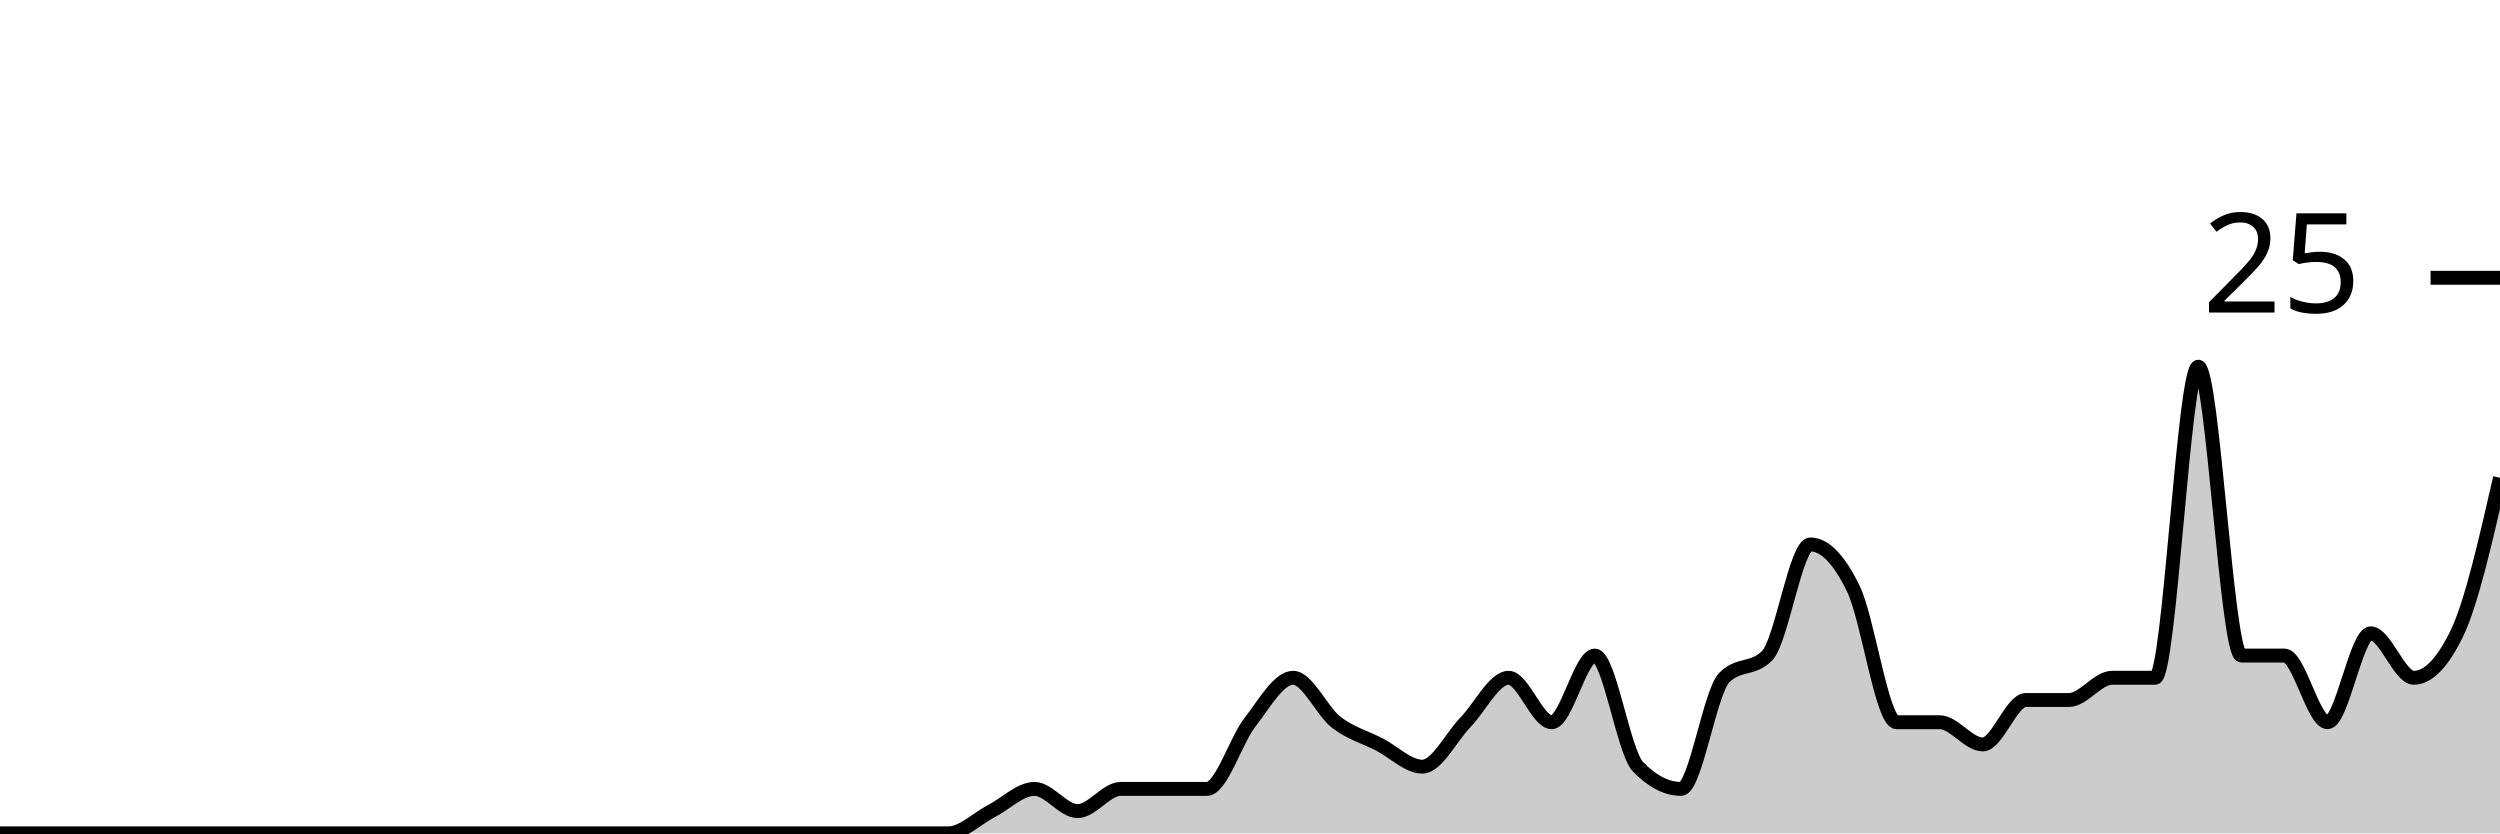
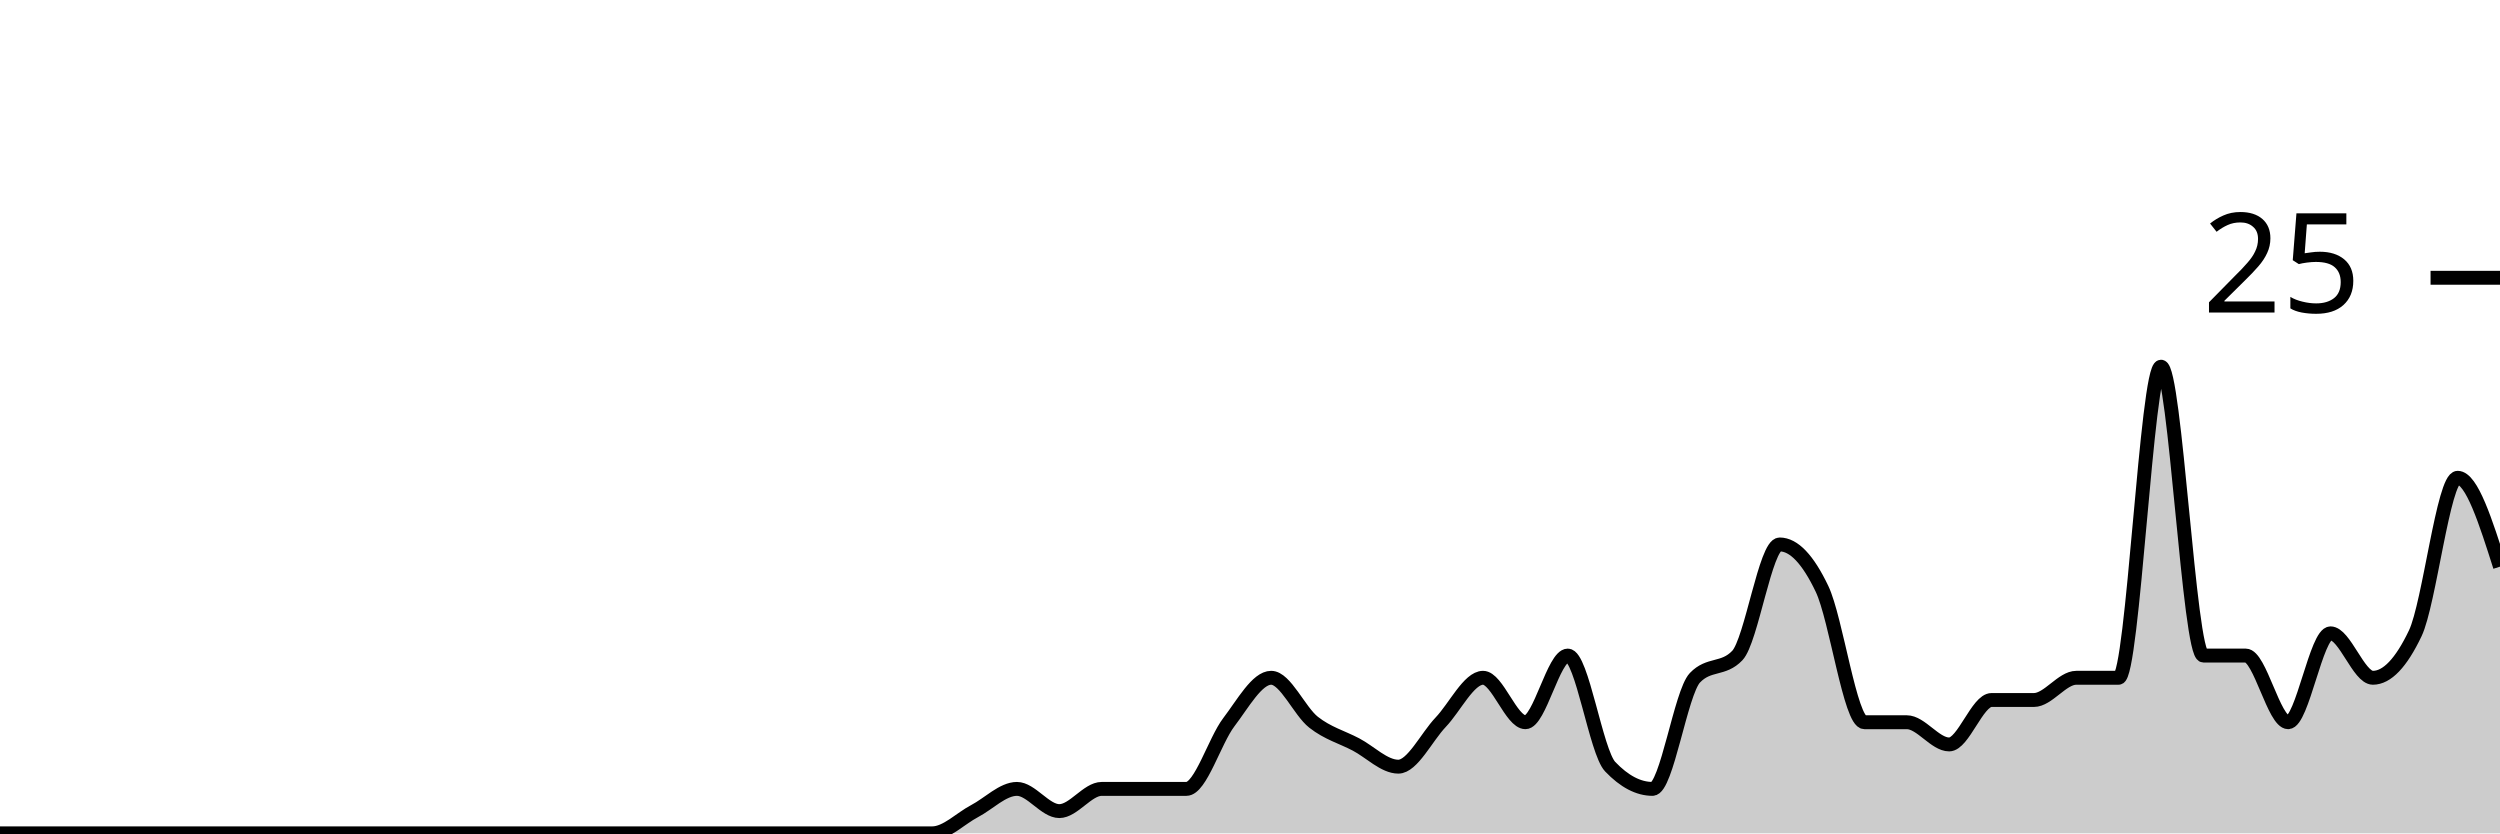
<svg xmlns="http://www.w3.org/2000/svg" viewBox="0 0 180 60">
  <g transform="translate(0,20)">
-     <path class="area" fill="rgba(0, 0, 0, 0.2)" d="M0,40C1.034,40,2.069,40,3.103,40C4.138,40,5.172,40,6.207,40C7.241,40,8.276,40,9.31,40C10.345,40,11.379,40,12.414,40C13.448,40,14.483,40,15.517,40C16.552,40,17.586,40,18.621,40C19.655,40,20.69,40,21.724,40C22.759,40,23.793,40,24.828,40C25.862,40,26.897,40,27.931,40C28.966,40,30,40,31.034,40C32.069,40,33.103,40,34.138,40C35.172,40,36.207,40,37.241,40C38.276,40,39.31,40,40.345,40C41.379,40,42.414,40,43.448,40C44.483,40,45.517,40,46.552,40C47.586,40,48.621,40,49.655,40C50.69,40,51.724,40,52.759,40C53.793,40,54.828,40,55.862,40C56.897,40,57.931,40,58.966,40C60,40,61.034,40,62.069,40C63.103,40,64.138,40,65.172,40C66.207,40,67.241,40,68.276,40C69.31,40,70.345,38.933,71.379,38.4C72.414,37.867,73.448,36.8,74.483,36.8C75.517,36.8,76.552,38.4,77.586,38.4C78.621,38.4,79.655,36.8,80.69,36.8C81.724,36.8,82.759,36.8,83.793,36.8C84.828,36.8,85.862,36.8,86.897,36.8C87.931,36.8,88.966,33.333,90,32C91.034,30.667,92.069,28.8,93.103,28.8C94.138,28.8,95.172,31.2,96.207,32C97.241,32.8,98.276,33.067,99.31,33.6C100.345,34.133,101.379,35.2,102.414,35.2C103.448,35.2,104.483,33.067,105.517,32C106.552,30.933,107.586,28.8,108.621,28.8C109.655,28.8,110.69,32,111.724,32C112.759,32,113.793,27.2,114.828,27.2C115.862,27.2,116.897,34.133,117.931,35.2C118.966,36.267,120,36.8,121.034,36.8C122.069,36.8,123.103,29.867,124.138,28.8C125.172,27.733,126.207,28.267,127.241,27.2C128.276,26.133,129.31,19.2,130.345,19.2C131.379,19.2,132.414,20.267,133.448,22.4C134.483,24.533,135.517,32,136.552,32C137.586,32,138.621,32,139.655,32C140.69,32,141.724,33.6,142.759,33.6C143.793,33.6,144.828,30.4,145.862,30.4C146.897,30.4,147.931,30.4,148.966,30.4C150,30.4,151.034,28.8,152.069,28.8C153.103,28.8,154.138,28.8,155.172,28.8C156.207,28.8,157.241,6.4,158.276,6.4C159.31,6.4,160.345,27.2,161.379,27.2C162.414,27.2,163.448,27.2,164.483,27.2C165.517,27.2,166.552,32,167.586,32C168.621,32,169.655,25.6,170.69,25.6C171.724,25.6,172.759,28.8,173.793,28.8C174.828,28.8,175.862,27.733,176.897,25.6C177.931,23.467,178.966,18.933,180,14.4L180,40C178.966,40,177.931,40,176.897,40C175.862,40,174.828,40,173.793,40C172.759,40,171.724,40,170.69,40C169.655,40,168.621,40,167.586,40C166.552,40,165.517,40,164.483,40C163.448,40,162.414,40,161.379,40C160.345,40,159.31,40,158.276,40C157.241,40,156.207,40,155.172,40C154.138,40,153.103,40,152.069,40C151.034,40,150,40,148.966,40C147.931,40,146.897,40,145.862,40C144.828,40,143.793,40,142.759,40C141.724,40,140.69,40,139.655,40C138.621,40,137.586,40,136.552,40C135.517,40,134.483,40,133.448,40C132.414,40,131.379,40,130.345,40C129.31,40,128.276,40,127.241,40C126.207,40,125.172,40,124.138,40C123.103,40,122.069,40,121.034,40C120,40,118.966,40,117.931,40C116.897,40,115.862,40,114.828,40C113.793,40,112.759,40,111.724,40C110.69,40,109.655,40,108.621,40C107.586,40,106.552,40,105.517,40C104.483,40,103.448,40,102.414,40C101.379,40,100.345,40,99.31,40C98.276,40,97.241,40,96.207,40C95.172,40,94.138,40,93.103,40C92.069,40,91.034,40,90,40C88.966,40,87.931,40,86.897,40C85.862,40,84.828,40,83.793,40C82.759,40,81.724,40,80.69,40C79.655,40,78.621,40,77.586,40C76.552,40,75.517,40,74.483,40C73.448,40,72.414,40,71.379,40C70.345,40,69.31,40,68.276,40C67.241,40,66.207,40,65.172,40C64.138,40,63.103,40,62.069,40C61.034,40,60,40,58.966,40C57.931,40,56.897,40,55.862,40C54.828,40,53.793,40,52.759,40C51.724,40,50.69,40,49.655,40C48.621,40,47.586,40,46.552,40C45.517,40,44.483,40,43.448,40C42.414,40,41.379,40,40.345,40C39.31,40,38.276,40,37.241,40C36.207,40,35.172,40,34.138,40C33.103,40,32.069,40,31.034,40C30,40,28.966,40,27.931,40C26.897,40,25.862,40,24.828,40C23.793,40,22.759,40,21.724,40C20.69,40,19.655,40,18.621,40C17.586,40,16.552,40,15.517,40C14.483,40,13.448,40,12.414,40C11.379,40,10.345,40,9.31,40C8.276,40,7.241,40,6.207,40C5.172,40,4.138,40,3.103,40C2.069,40,1.034,40,0,40Z" />
-     <path class="line" stroke="black" fill="none" d="M0,40C1.034,40,2.069,40,3.103,40C4.138,40,5.172,40,6.207,40C7.241,40,8.276,40,9.31,40C10.345,40,11.379,40,12.414,40C13.448,40,14.483,40,15.517,40C16.552,40,17.586,40,18.621,40C19.655,40,20.69,40,21.724,40C22.759,40,23.793,40,24.828,40C25.862,40,26.897,40,27.931,40C28.966,40,30,40,31.034,40C32.069,40,33.103,40,34.138,40C35.172,40,36.207,40,37.241,40C38.276,40,39.31,40,40.345,40C41.379,40,42.414,40,43.448,40C44.483,40,45.517,40,46.552,40C47.586,40,48.621,40,49.655,40C50.69,40,51.724,40,52.759,40C53.793,40,54.828,40,55.862,40C56.897,40,57.931,40,58.966,40C60,40,61.034,40,62.069,40C63.103,40,64.138,40,65.172,40C66.207,40,67.241,40,68.276,40C69.31,40,70.345,38.933,71.379,38.4C72.414,37.867,73.448,36.8,74.483,36.8C75.517,36.8,76.552,38.4,77.586,38.4C78.621,38.4,79.655,36.8,80.69,36.8C81.724,36.8,82.759,36.8,83.793,36.8C84.828,36.8,85.862,36.8,86.897,36.8C87.931,36.8,88.966,33.333,90,32C91.034,30.667,92.069,28.8,93.103,28.8C94.138,28.8,95.172,31.2,96.207,32C97.241,32.8,98.276,33.067,99.31,33.6C100.345,34.133,101.379,35.2,102.414,35.2C103.448,35.2,104.483,33.067,105.517,32C106.552,30.933,107.586,28.8,108.621,28.8C109.655,28.8,110.69,32,111.724,32C112.759,32,113.793,27.2,114.828,27.2C115.862,27.2,116.897,34.133,117.931,35.2C118.966,36.267,120,36.8,121.034,36.8C122.069,36.8,123.103,29.867,124.138,28.8C125.172,27.733,126.207,28.267,127.241,27.2C128.276,26.133,129.31,19.2,130.345,19.2C131.379,19.2,132.414,20.267,133.448,22.4C134.483,24.533,135.517,32,136.552,32C137.586,32,138.621,32,139.655,32C140.69,32,141.724,33.6,142.759,33.6C143.793,33.6,144.828,30.4,145.862,30.4C146.897,30.4,147.931,30.4,148.966,30.4C150,30.4,151.034,28.8,152.069,28.8C153.103,28.8,154.138,28.8,155.172,28.8C156.207,28.8,157.241,6.4,158.276,6.4C159.31,6.4,160.345,27.2,161.379,27.2C162.414,27.2,163.448,27.2,164.483,27.2C165.517,27.2,166.552,32,167.586,32C168.621,32,169.655,25.6,170.69,25.6C171.724,25.6,172.759,28.8,173.793,28.8C174.828,28.8,175.862,27.733,176.897,25.6C177.931,23.467,178.966,18.933,180,14.4" />
+     <path class="area" fill="rgba(0, 0, 0, 0.2)" d="M0,40C1.017,40,2.034,40,3.051,40C4.068,40,5.085,40,6.102,40C7.119,40,8.136,40,9.153,40C10.169,40,11.186,40,12.203,40C13.22,40,14.237,40,15.254,40C16.271,40,17.288,40,18.305,40C19.322,40,20.339,40,21.356,40C22.373,40,23.39,40,24.407,40C25.424,40,26.441,40,27.458,40C28.475,40,29.492,40,30.508,40C31.525,40,32.542,40,33.559,40C34.576,40,35.593,40,36.61,40C37.627,40,38.644,40,39.661,40C40.678,40,41.695,40,42.712,40C43.729,40,44.746,40,45.763,40C46.78,40,47.797,40,48.814,40C49.831,40,50.847,40,51.864,40C52.881,40,53.898,40,54.915,40C55.932,40,56.949,40,57.966,40C58.983,40,60,40,61.017,40C62.034,40,63.051,40,64.068,40C65.085,40,66.102,40,67.119,40C68.136,40,69.153,38.933,70.169,38.4C71.186,37.867,72.203,36.8,73.22,36.8C74.237,36.8,75.254,38.4,76.271,38.4C77.288,38.4,78.305,36.8,79.322,36.8C80.339,36.8,81.356,36.8,82.373,36.8C83.39,36.8,84.407,36.8,85.424,36.8C86.441,36.8,87.458,33.333,88.475,32C89.492,30.667,90.508,28.8,91.525,28.8C92.542,28.8,93.559,31.2,94.576,32C95.593,32.8,96.61,33.067,97.627,33.6C98.644,34.133,99.661,35.2,100.678,35.2C101.695,35.2,102.712,33.067,103.729,32C104.746,30.933,105.763,28.8,106.78,28.8C107.797,28.8,108.814,32,109.831,32C110.847,32,111.864,27.2,112.881,27.2C113.898,27.2,114.915,34.133,115.932,35.2C116.949,36.267,117.966,36.8,118.983,36.8C120,36.8,121.017,29.867,122.034,28.8C123.051,27.733,124.068,28.267,125.085,27.2C126.102,26.133,127.119,19.2,128.136,19.2C129.153,19.2,130.169,20.267,131.186,22.4C132.203,24.533,133.22,32,134.237,32C135.254,32,136.271,32,137.288,32C138.305,32,139.322,33.6,140.339,33.6C141.356,33.6,142.373,30.4,143.39,30.4C144.407,30.4,145.424,30.4,146.441,30.4C147.458,30.4,148.475,28.8,149.492,28.8C150.508,28.8,151.525,28.8,152.542,28.8C153.559,28.8,154.576,6.4,155.593,6.4C156.61,6.4,157.627,27.2,158.644,27.2C159.661,27.2,160.678,27.2,161.695,27.2C162.712,27.2,163.729,32,164.746,32C165.763,32,166.78,25.6,167.797,25.6C168.814,25.6,169.831,28.8,170.847,28.8C171.864,28.8,172.881,27.733,173.898,25.6C174.915,23.467,175.932,14.4,176.949,14.4C177.966,14.4,178.983,17.6,180,20.8L180,40C178.983,40,177.966,40,176.949,40C175.932,40,174.915,40,173.898,40C172.881,40,171.864,40,170.847,40C169.831,40,168.814,40,167.797,40C166.78,40,165.763,40,164.746,40C163.729,40,162.712,40,161.695,40C160.678,40,159.661,40,158.644,40C157.627,40,156.61,40,155.593,40C154.576,40,153.559,40,152.542,40C151.525,40,150.508,40,149.492,40C148.475,40,147.458,40,146.441,40C145.424,40,144.407,40,143.39,40C142.373,40,141.356,40,140.339,40C139.322,40,138.305,40,137.288,40C136.271,40,135.254,40,134.237,40C133.22,40,132.203,40,131.186,40C130.169,40,129.153,40,128.136,40C127.119,40,126.102,40,125.085,40C124.068,40,123.051,40,122.034,40C121.017,40,120,40,118.983,40C117.966,40,116.949,40,115.932,40C114.915,40,113.898,40,112.881,40C111.864,40,110.847,40,109.831,40C108.814,40,107.797,40,106.78,40C105.763,40,104.746,40,103.729,40C102.712,40,101.695,40,100.678,40C99.661,40,98.644,40,97.627,40C96.61,40,95.593,40,94.576,40C93.559,40,92.542,40,91.525,40C90.508,40,89.492,40,88.475,40C87.458,40,86.441,40,85.424,40C84.407,40,83.39,40,82.373,40C81.356,40,80.339,40,79.322,40C78.305,40,77.288,40,76.271,40C75.254,40,74.237,40,73.22,40C72.203,40,71.186,40,70.169,40C69.153,40,68.136,40,67.119,40C66.102,40,65.085,40,64.068,40C63.051,40,62.034,40,61.017,40C60,40,58.983,40,57.966,40C56.949,40,55.932,40,54.915,40C53.898,40,52.881,40,51.864,40C50.847,40,49.831,40,48.814,40C47.797,40,46.78,40,45.763,40C44.746,40,43.729,40,42.712,40C41.695,40,40.678,40,39.661,40C38.644,40,37.627,40,36.61,40C35.593,40,34.576,40,33.559,40C32.542,40,31.525,40,30.508,40C29.492,40,28.475,40,27.458,40C26.441,40,25.424,40,24.407,40C23.39,40,22.373,40,21.356,40C20.339,40,19.322,40,18.305,40C17.288,40,16.271,40,15.254,40C14.237,40,13.22,40,12.203,40C11.186,40,10.169,40,9.153,40C8.136,40,7.119,40,6.102,40C5.085,40,4.068,40,3.051,40C2.034,40,1.017,40,0,40Z" />
+     <path class="line" stroke="black" fill="none" d="M0,40C1.017,40,2.034,40,3.051,40C4.068,40,5.085,40,6.102,40C7.119,40,8.136,40,9.153,40C10.169,40,11.186,40,12.203,40C13.22,40,14.237,40,15.254,40C16.271,40,17.288,40,18.305,40C19.322,40,20.339,40,21.356,40C22.373,40,23.39,40,24.407,40C25.424,40,26.441,40,27.458,40C28.475,40,29.492,40,30.508,40C31.525,40,32.542,40,33.559,40C34.576,40,35.593,40,36.61,40C37.627,40,38.644,40,39.661,40C40.678,40,41.695,40,42.712,40C43.729,40,44.746,40,45.763,40C46.78,40,47.797,40,48.814,40C49.831,40,50.847,40,51.864,40C52.881,40,53.898,40,54.915,40C55.932,40,56.949,40,57.966,40C58.983,40,60,40,61.017,40C62.034,40,63.051,40,64.068,40C65.085,40,66.102,40,67.119,40C68.136,40,69.153,38.933,70.169,38.4C71.186,37.867,72.203,36.8,73.22,36.8C74.237,36.8,75.254,38.4,76.271,38.4C77.288,38.4,78.305,36.8,79.322,36.8C80.339,36.8,81.356,36.8,82.373,36.8C83.39,36.8,84.407,36.8,85.424,36.8C86.441,36.8,87.458,33.333,88.475,32C89.492,30.667,90.508,28.8,91.525,28.8C92.542,28.8,93.559,31.2,94.576,32C95.593,32.8,96.61,33.067,97.627,33.6C98.644,34.133,99.661,35.2,100.678,35.2C101.695,35.2,102.712,33.067,103.729,32C104.746,30.933,105.763,28.8,106.78,28.8C107.797,28.8,108.814,32,109.831,32C110.847,32,111.864,27.2,112.881,27.2C113.898,27.2,114.915,34.133,115.932,35.2C116.949,36.267,117.966,36.8,118.983,36.8C120,36.8,121.017,29.867,122.034,28.8C123.051,27.733,124.068,28.267,125.085,27.2C126.102,26.133,127.119,19.2,128.136,19.2C129.153,19.2,130.169,20.267,131.186,22.4C132.203,24.533,133.22,32,134.237,32C135.254,32,136.271,32,137.288,32C138.305,32,139.322,33.6,140.339,33.6C141.356,33.6,142.373,30.4,143.39,30.4C144.407,30.4,145.424,30.4,146.441,30.4C147.458,30.4,148.475,28.8,149.492,28.8C150.508,28.8,151.525,28.8,152.542,28.8C153.559,28.8,154.576,6.4,155.593,6.4C156.61,6.4,157.627,27.2,158.644,27.2C159.661,27.2,160.678,27.2,161.695,27.2C162.712,27.2,163.729,32,164.746,32C165.763,32,166.78,25.6,167.797,25.6C168.814,25.6,169.831,28.8,170.847,28.8C171.864,28.8,172.881,27.733,173.898,25.6C174.915,23.467,175.932,14.4,176.949,14.4C177.966,14.4,178.983,17.6,180,20.8" />
    <path class="axis-ceiling" stroke-width="1" stroke="black" fill="none" d="M175,0L180,0" />
    <text class="axis-ceiling-label" font-family="sans-serif" text-anchor="end" font-size="10px" x="170" y="2.5">25</text>
  </g>
</svg>
